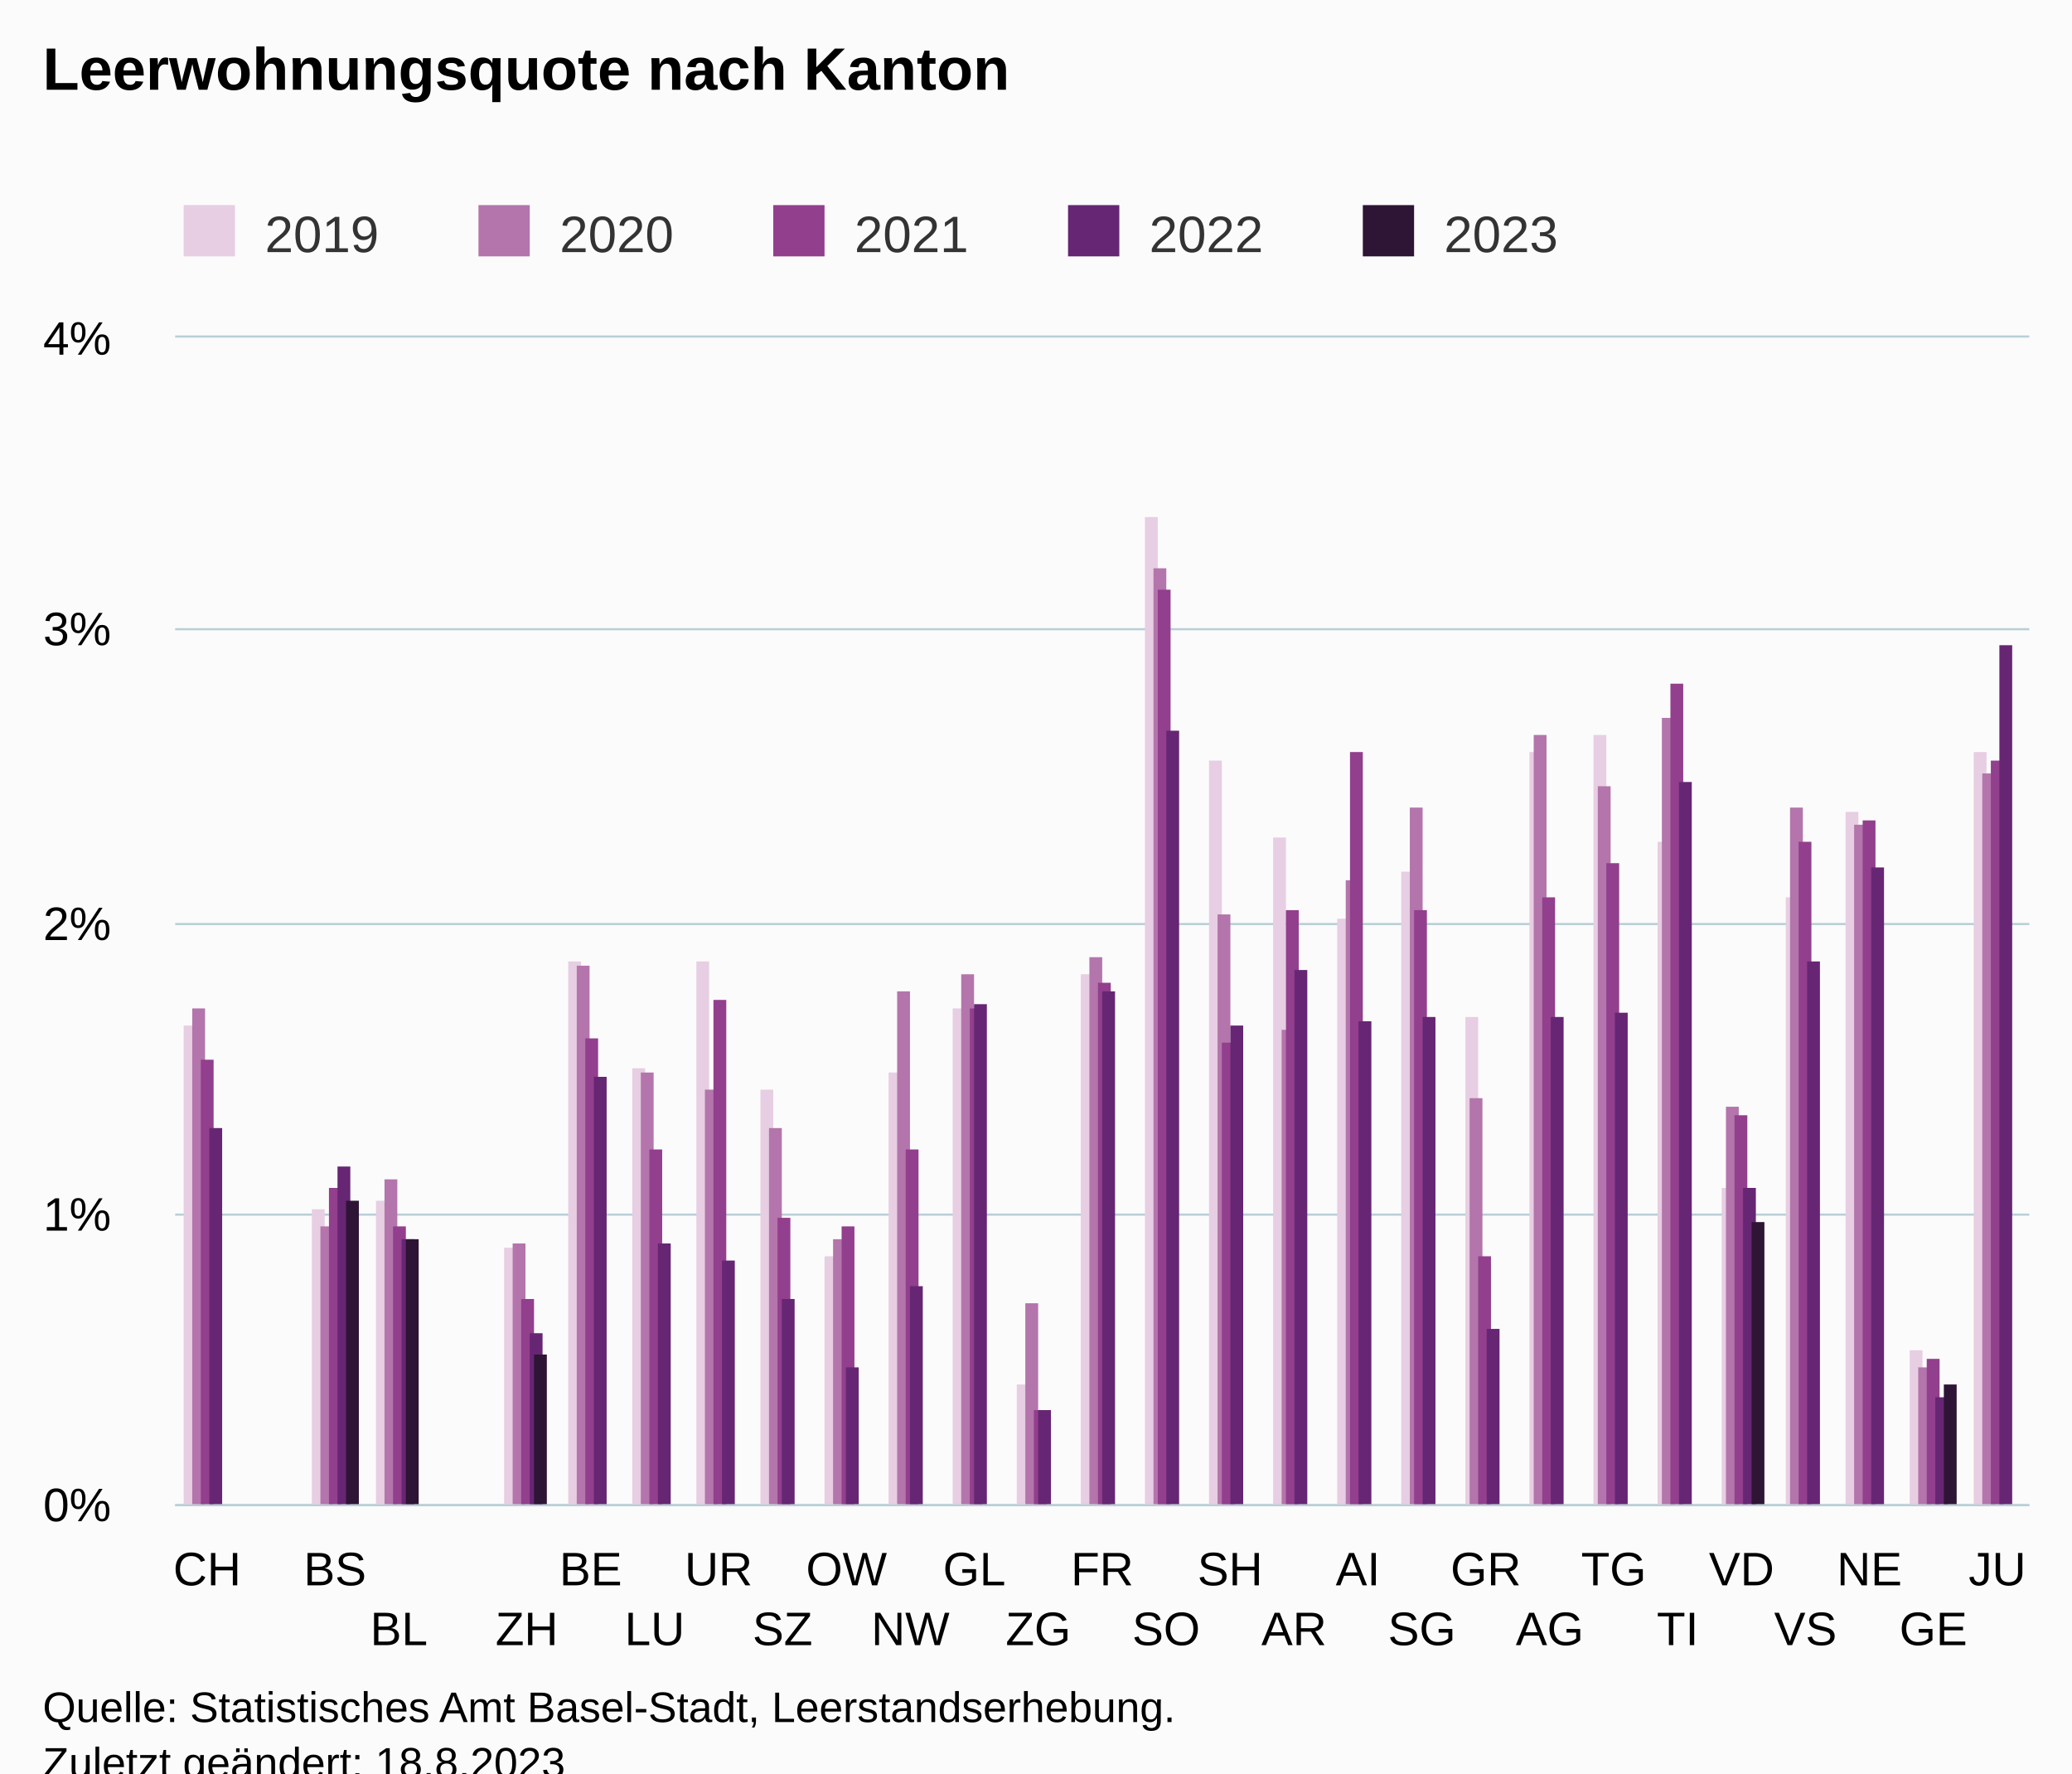
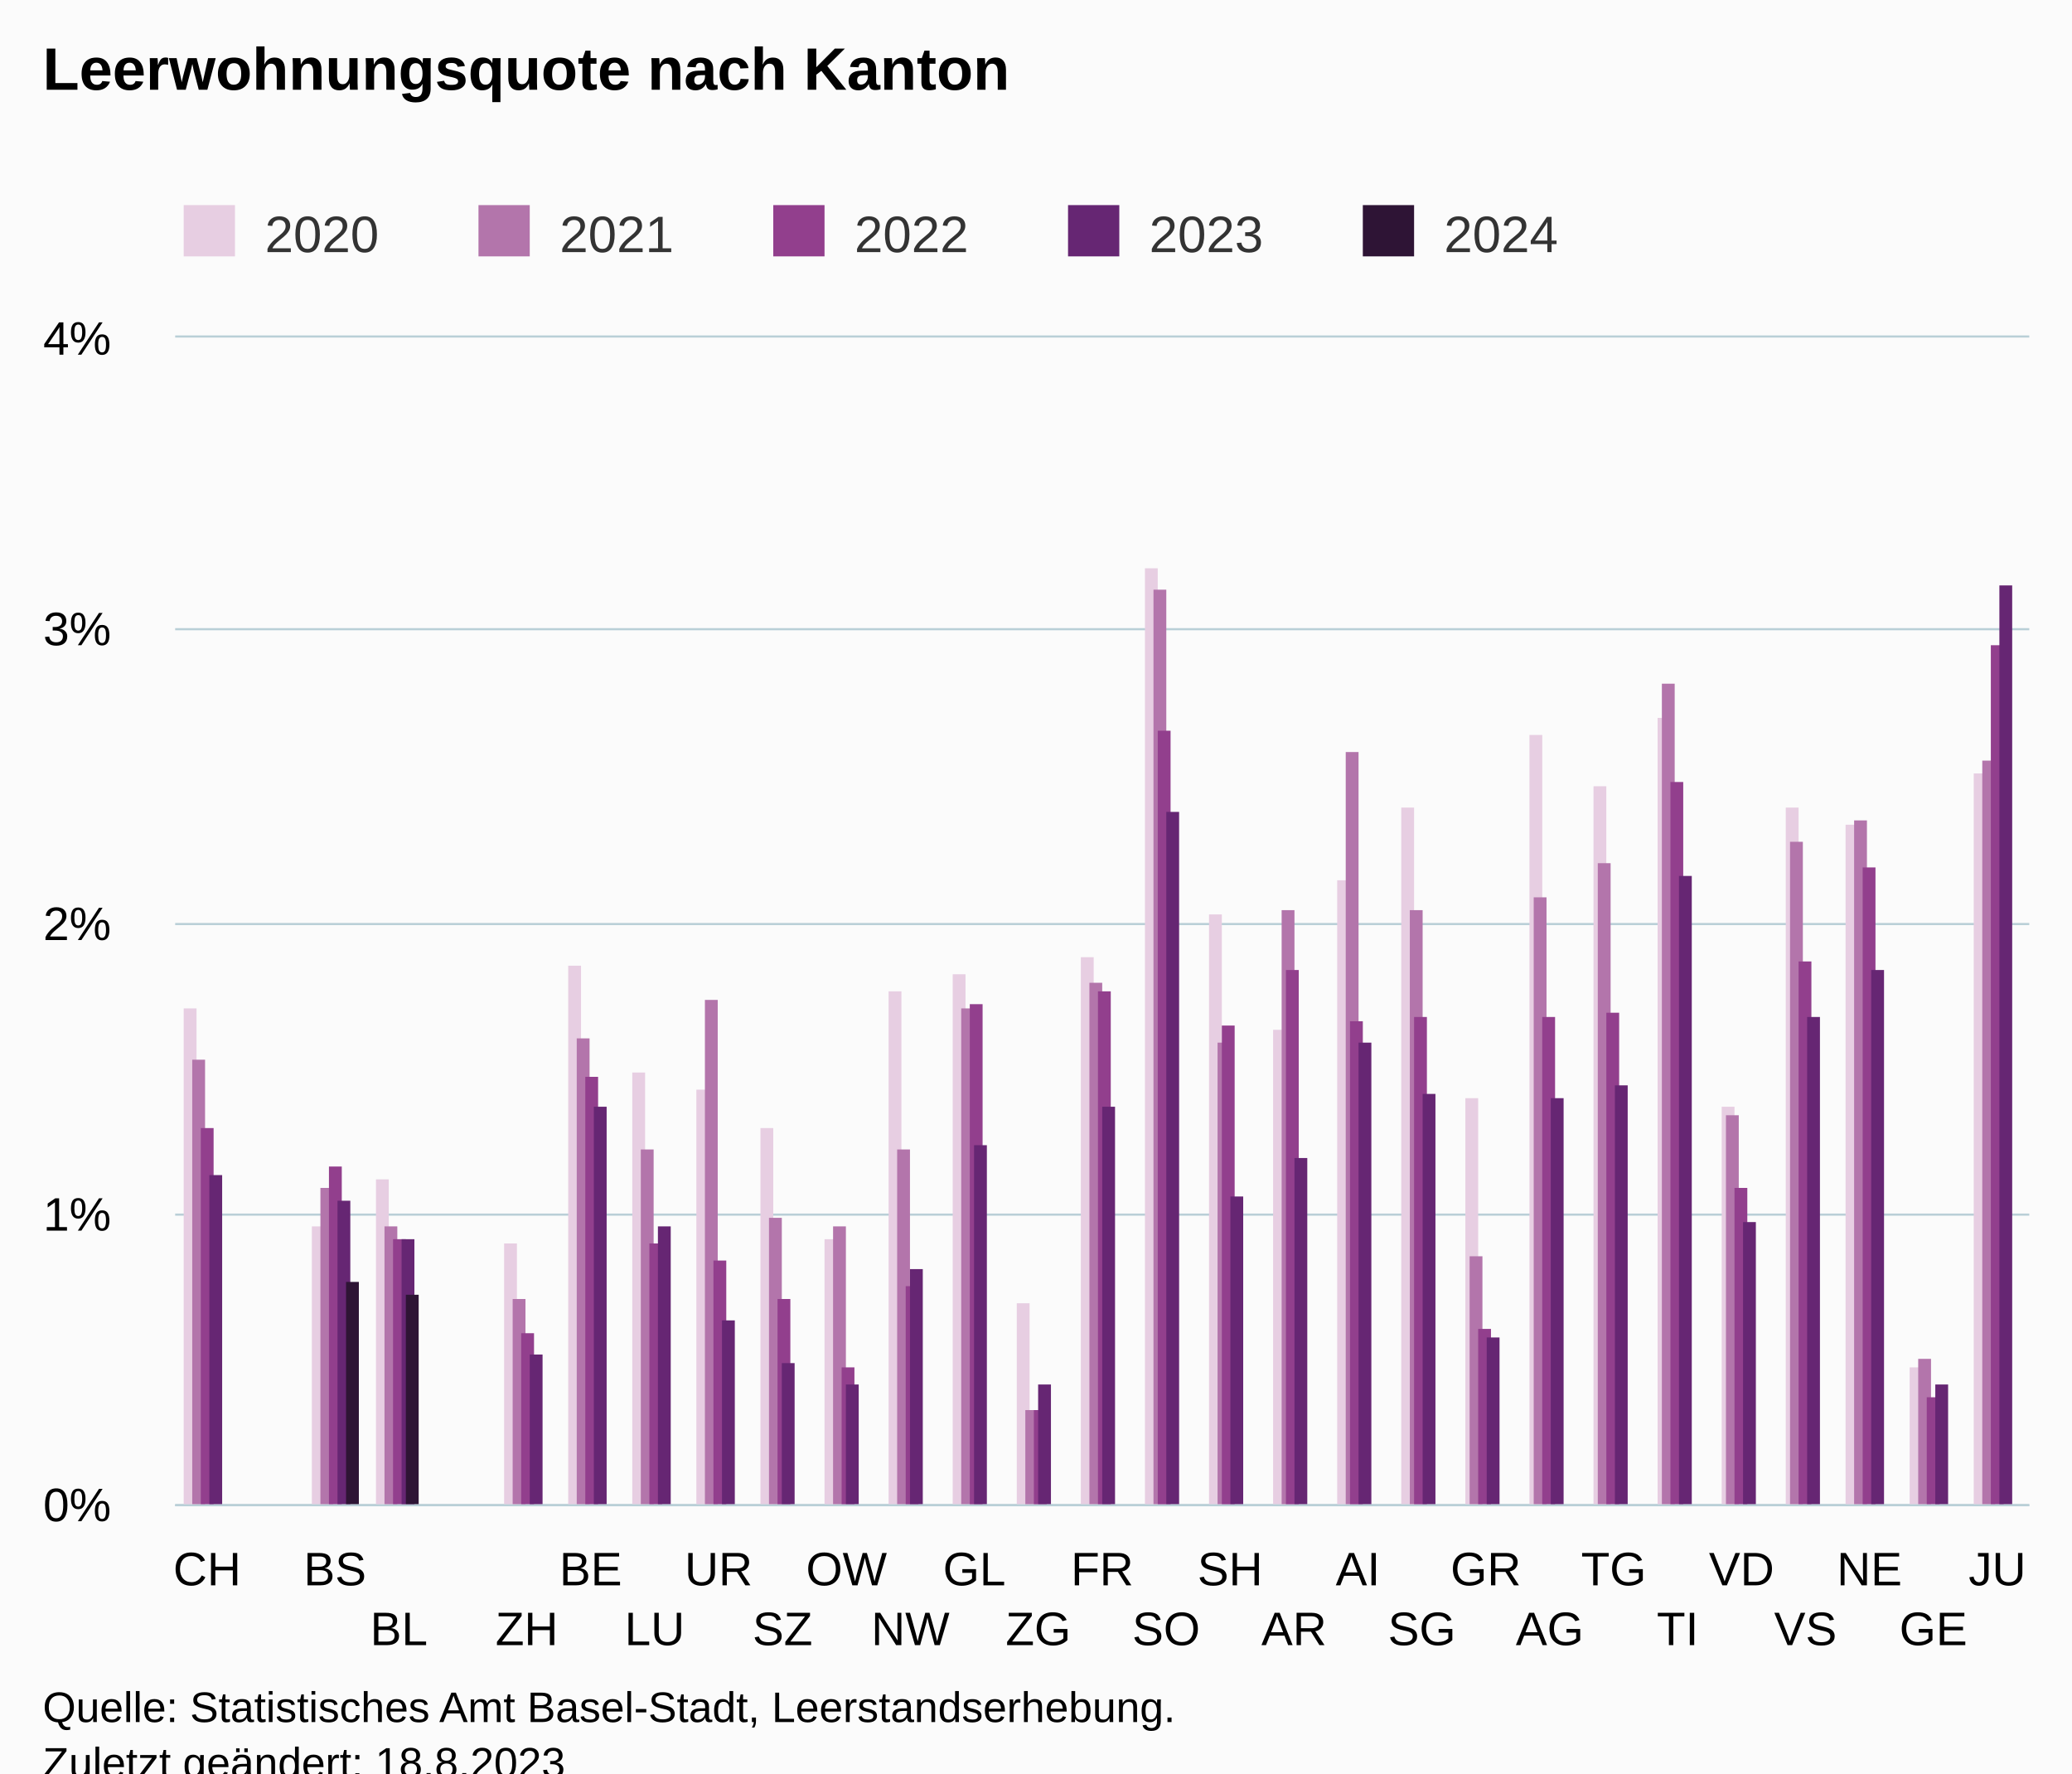
<svg xmlns="http://www.w3.org/2000/svg" version="1.1" class="highcharts-root" style="font-family:Arial;font-size:12px;" viewBox="0 0 485 415">
  <defs>
-     <clipPath id="highcharts-ihulqcz-152-">
+     <clipPath id="highcharts-01avzos-152-">
      <rect x="0" y="0" width="434" height="273" fill="none" />
    </clipPath>
-     <clipPath id="highcharts-ihulqcz-182-">
+     <clipPath id="highcharts-01avzos-182-">
      <rect x="0" y="0" width="434" height="273" fill="none" />
    </clipPath>
-     <clipPath id="highcharts-ihulqcz-299-">
+     <clipPath id="highcharts-01avzos-299-">
      <rect x="41" y="79" width="434" height="273" fill="none" />
    </clipPath>
  </defs>
  <rect fill="#fbfbfb" class="highcharts-background" x="0" y="0" width="485" height="428" rx="0" ry="0" />
  <rect fill="none" class="highcharts-plot-background" x="41" y="79" width="434" height="273" />
  <g class="highcharts-pane-group" data-z-index="0" />
  <g class="highcharts-grid highcharts-xaxis-grid" data-z-index="1">
    <path fill="none" data-z-index="1" class="highcharts-grid-line" d="M 55.5 79 L 55.5 352" opacity="1" />
    <path fill="none" data-z-index="1" class="highcharts-grid-line" d="M 70.5 79 L 70.5 352" opacity="1" />
    <path fill="none" data-z-index="1" class="highcharts-grid-line" d="M 85.5 79 L 85.5 352" opacity="1" />
    <path fill="none" data-z-index="1" class="highcharts-grid-line" d="M 100.5 79 L 100.5 352" opacity="1" />
    <path fill="none" data-z-index="1" class="highcharts-grid-line" d="M 115.5 79 L 115.5 352" opacity="1" />
    <path fill="none" data-z-index="1" class="highcharts-grid-line" d="M 130.5 79 L 130.5 352" opacity="1" />
    <path fill="none" data-z-index="1" class="highcharts-grid-line" d="M 145.5 79 L 145.5 352" opacity="1" />
    <path fill="none" data-z-index="1" class="highcharts-grid-line" d="M 160.5 79 L 160.5 352" opacity="1" />
    <path fill="none" data-z-index="1" class="highcharts-grid-line" d="M 175.5 79 L 175.5 352" opacity="1" />
    <path fill="none" data-z-index="1" class="highcharts-grid-line" d="M 190.5 79 L 190.5 352" opacity="1" />
    <path fill="none" data-z-index="1" class="highcharts-grid-line" d="M 205.5 79 L 205.5 352" opacity="1" />
    <path fill="none" data-z-index="1" class="highcharts-grid-line" d="M 220.5 79 L 220.5 352" opacity="1" />
    <path fill="none" data-z-index="1" class="highcharts-grid-line" d="M 235.5 79 L 235.5 352" opacity="1" />
    <path fill="none" data-z-index="1" class="highcharts-grid-line" d="M 250.5 79 L 250.5 352" opacity="1" />
    <path fill="none" data-z-index="1" class="highcharts-grid-line" d="M 264.5 79 L 264.5 352" opacity="1" />
    <path fill="none" data-z-index="1" class="highcharts-grid-line" d="M 279.5 79 L 279.5 352" opacity="1" />
    <path fill="none" data-z-index="1" class="highcharts-grid-line" d="M 294.5 79 L 294.5 352" opacity="1" />
    <path fill="none" data-z-index="1" class="highcharts-grid-line" d="M 309.5 79 L 309.5 352" opacity="1" />
    <path fill="none" data-z-index="1" class="highcharts-grid-line" d="M 324.5 79 L 324.5 352" opacity="1" />
    <path fill="none" data-z-index="1" class="highcharts-grid-line" d="M 339.5 79 L 339.5 352" opacity="1" />
    <path fill="none" data-z-index="1" class="highcharts-grid-line" d="M 354.5 79 L 354.5 352" opacity="1" />
    <path fill="none" data-z-index="1" class="highcharts-grid-line" d="M 369.5 79 L 369.5 352" opacity="1" />
    <path fill="none" data-z-index="1" class="highcharts-grid-line" d="M 384.5 79 L 384.5 352" opacity="1" />
    <path fill="none" data-z-index="1" class="highcharts-grid-line" d="M 399.5 79 L 399.5 352" opacity="1" />
    <path fill="none" data-z-index="1" class="highcharts-grid-line" d="M 414.5 79 L 414.5 352" opacity="1" />
    <path fill="none" data-z-index="1" class="highcharts-grid-line" d="M 429.5 79 L 429.5 352" opacity="1" />
    <path fill="none" data-z-index="1" class="highcharts-grid-line" d="M 444.5 79 L 444.5 352" opacity="1" />
    <path fill="none" data-z-index="1" class="highcharts-grid-line" d="M 459.5 79 L 459.5 352" opacity="1" />
    <path fill="none" data-z-index="1" class="highcharts-grid-line" d="M 474.5 79 L 474.5 352" opacity="1" />
    <path fill="none" data-z-index="1" class="highcharts-grid-line" d="M 40.5 79 L 40.5 352" opacity="1" />
  </g>
  <g class="highcharts-grid highcharts-yaxis-grid" data-z-index="1">
    <path fill="none" stroke="#B9CFD7" stroke-width="0.5" data-z-index="1" class="highcharts-grid-line" d="M 41 352.25 L 475 352.25" opacity="1" />
    <path fill="none" stroke="#B9CFD7" stroke-width="0.5" data-z-index="1" class="highcharts-grid-line" d="M 41 284.25 L 475 284.25" opacity="1" />
    <path fill="none" stroke="#B9CFD7" stroke-width="0.5" data-z-index="1" class="highcharts-grid-line" d="M 41 216.25 L 475 216.25" opacity="1" />
    <path fill="none" stroke="#B9CFD7" stroke-width="0.5" data-z-index="1" class="highcharts-grid-line" d="M 41 147.25 L 475 147.25" opacity="1" />
    <path fill="none" stroke="#B9CFD7" stroke-width="0.5" data-z-index="1" class="highcharts-grid-line" d="M 41 78.75 L 475 78.75" opacity="1" />
  </g>
  <rect fill="none" class="highcharts-plot-border" data-z-index="1" x="41" y="79" width="434" height="273" />
  <g class="highcharts-axis highcharts-xaxis" data-z-index="2">
    <path fill="none" class="highcharts-axis-line" stroke="#B9CFD7" stroke-width="0.5" data-z-index="7" d="M 41 352.25 L 475 352.25" />
  </g>
  <g class="highcharts-axis highcharts-yaxis" data-z-index="2">
    <path fill="none" class="highcharts-axis-line" data-z-index="7" d="M 41 79 L 41 352" />
  </g>
  <g class="highcharts-series-group" data-z-index="3">
-     <g class="highcharts-series highcharts-series-0 highcharts-column-series" data-z-index="0.1" opacity="1" transform="translate(41,79) scale(1 1)" clip-path="url(#highcharts-ihulqcz-182-)">
-       <rect x="2" y="161" width="3" height="113" fill="#E7CEE2" opacity="1" class="highcharts-point" />
-       <rect x="32" y="204" width="3" height="70" fill="#E7CEE2" opacity="1" class="highcharts-point" />
-       <rect x="47" y="202" width="3" height="72" fill="#E7CEE2" opacity="1" class="highcharts-point" />
-       <rect x="77" y="213" width="3" height="61" fill="#E7CEE2" opacity="1" class="highcharts-point" />
-       <rect x="92" y="146" width="3" height="128" fill="#E7CEE2" opacity="1" class="highcharts-point" />
-       <rect x="107" y="171" width="3" height="103" fill="#E7CEE2" opacity="1" class="highcharts-point" />
-       <rect x="122" y="146" width="3" height="128" fill="#E7CEE2" opacity="1" class="highcharts-point" />
-       <rect x="137" y="176" width="3" height="98" fill="#E7CEE2" opacity="1" class="highcharts-point" />
-       <rect x="152" y="215" width="3" height="59" fill="#E7CEE2" opacity="1" class="highcharts-point" />
-       <rect x="167" y="172" width="3" height="102" fill="#E7CEE2" opacity="1" class="highcharts-point" />
-       <rect x="182" y="157" width="3" height="117" fill="#E7CEE2" opacity="1" class="highcharts-point" />
-       <rect x="197" y="245" width="3" height="29" fill="#E7CEE2" opacity="1" class="highcharts-point" />
-       <rect x="212" y="149" width="3" height="125" fill="#E7CEE2" opacity="1" class="highcharts-point" />
-       <rect x="227" y="42" width="3" height="232" fill="#E7CEE2" opacity="1" class="highcharts-point" />
-       <rect x="242" y="99" width="3" height="175" fill="#E7CEE2" opacity="1" class="highcharts-point" />
-       <rect x="257" y="117" width="3" height="157" fill="#E7CEE2" opacity="1" class="highcharts-point" />
-       <rect x="272" y="136" width="3" height="138" fill="#E7CEE2" opacity="1" class="highcharts-point" />
-       <rect x="287" y="125" width="3" height="149" fill="#E7CEE2" opacity="1" class="highcharts-point" />
-       <rect x="302" y="159" width="3" height="115" fill="#E7CEE2" opacity="1" class="highcharts-point" />
-       <rect x="317" y="97" width="3" height="177" fill="#E7CEE2" opacity="1" class="highcharts-point" />
-       <rect x="332" y="93" width="3" height="181" fill="#E7CEE2" opacity="1" class="highcharts-point" />
-       <rect x="347" y="118" width="3" height="156" fill="#E7CEE2" opacity="1" class="highcharts-point" />
-       <rect x="362" y="199" width="3" height="75" fill="#E7CEE2" opacity="1" class="highcharts-point" />
-       <rect x="377" y="131" width="3" height="143" fill="#E7CEE2" opacity="1" class="highcharts-point" />
-       <rect x="391" y="111" width="3" height="163" fill="#E7CEE2" opacity="1" class="highcharts-point" />
-       <rect x="406" y="237" width="3" height="37" fill="#E7CEE2" opacity="1" class="highcharts-point" />
-       <rect x="421" y="97" width="3" height="177" fill="#E7CEE2" opacity="1" class="highcharts-point" />
+     <g class="highcharts-series highcharts-series-0 highcharts-column-series" data-z-index="0.1" opacity="1" transform="translate(41,79) scale(1 1)" clip-path="url(#highcharts-01avzos-182-)">
+       <rect x="2" y="157" width="3" height="117" fill="#E7CEE2" opacity="1" class="highcharts-point" />
+       <rect x="32" y="208" width="3" height="66" fill="#E7CEE2" opacity="1" class="highcharts-point" />
+       <rect x="47" y="197" width="3" height="77" fill="#E7CEE2" opacity="1" class="highcharts-point" />
+       <rect x="77" y="212" width="3" height="62" fill="#E7CEE2" opacity="1" class="highcharts-point" />
+       <rect x="92" y="147" width="3" height="127" fill="#E7CEE2" opacity="1" class="highcharts-point" />
+       <rect x="107" y="172" width="3" height="102" fill="#E7CEE2" opacity="1" class="highcharts-point" />
+       <rect x="122" y="176" width="3" height="98" fill="#E7CEE2" opacity="1" class="highcharts-point" />
+       <rect x="137" y="185" width="3" height="89" fill="#E7CEE2" opacity="1" class="highcharts-point" />
+       <rect x="152" y="211" width="3" height="63" fill="#E7CEE2" opacity="1" class="highcharts-point" />
+       <rect x="167" y="153" width="3" height="121" fill="#E7CEE2" opacity="1" class="highcharts-point" />
+       <rect x="182" y="149" width="3" height="125" fill="#E7CEE2" opacity="1" class="highcharts-point" />
+       <rect x="197" y="226" width="3" height="48" fill="#E7CEE2" opacity="1" class="highcharts-point" />
+       <rect x="212" y="145" width="3" height="129" fill="#E7CEE2" opacity="1" class="highcharts-point" />
+       <rect x="227" y="54" width="3" height="220" fill="#E7CEE2" opacity="1" class="highcharts-point" />
+       <rect x="242" y="135" width="3" height="139" fill="#E7CEE2" opacity="1" class="highcharts-point" />
+       <rect x="257" y="162" width="3" height="112" fill="#E7CEE2" opacity="1" class="highcharts-point" />
+       <rect x="272" y="127" width="3" height="147" fill="#E7CEE2" opacity="1" class="highcharts-point" />
+       <rect x="287" y="110" width="3" height="164" fill="#E7CEE2" opacity="1" class="highcharts-point" />
+       <rect x="302" y="178" width="3" height="96" fill="#E7CEE2" opacity="1" class="highcharts-point" />
+       <rect x="317" y="93" width="3" height="181" fill="#E7CEE2" opacity="1" class="highcharts-point" />
+       <rect x="332" y="105" width="3" height="169" fill="#E7CEE2" opacity="1" class="highcharts-point" />
+       <rect x="347" y="89" width="3" height="185" fill="#E7CEE2" opacity="1" class="highcharts-point" />
+       <rect x="362" y="180" width="3" height="94" fill="#E7CEE2" opacity="1" class="highcharts-point" />
+       <rect x="377" y="110" width="3" height="164" fill="#E7CEE2" opacity="1" class="highcharts-point" />
+       <rect x="391" y="114" width="3" height="160" fill="#E7CEE2" opacity="1" class="highcharts-point" />
+       <rect x="406" y="241" width="3" height="33" fill="#E7CEE2" opacity="1" class="highcharts-point" />
+       <rect x="421" y="102" width="3" height="172" fill="#E7CEE2" opacity="1" class="highcharts-point" />
    </g>
    <g class="highcharts-markers highcharts-series-0 highcharts-column-series" data-z-index="0.1" opacity="1" transform="translate(41,79) scale(1 1)" clip-path="none" />
-     <g class="highcharts-series highcharts-series-1 highcharts-column-series" data-z-index="0.1" opacity="1" transform="translate(41,79) scale(1 1)" clip-path="url(#highcharts-ihulqcz-182-)">
-       <rect x="4" y="157" width="3" height="117" fill="#B375AB" opacity="1" class="highcharts-point" />
-       <rect x="34" y="208" width="3" height="66" fill="#B375AB" opacity="1" class="highcharts-point" />
-       <rect x="49" y="197" width="3" height="77" fill="#B375AB" opacity="1" class="highcharts-point" />
-       <rect x="79" y="212" width="3" height="62" fill="#B375AB" opacity="1" class="highcharts-point" />
-       <rect x="94" y="147" width="3" height="127" fill="#B375AB" opacity="1" class="highcharts-point" />
-       <rect x="109" y="172" width="3" height="102" fill="#B375AB" opacity="1" class="highcharts-point" />
-       <rect x="124" y="176" width="3" height="98" fill="#B375AB" opacity="1" class="highcharts-point" />
-       <rect x="139" y="185" width="3" height="89" fill="#B375AB" opacity="1" class="highcharts-point" />
-       <rect x="154" y="211" width="3" height="63" fill="#B375AB" opacity="1" class="highcharts-point" />
-       <rect x="169" y="153" width="3" height="121" fill="#B375AB" opacity="1" class="highcharts-point" />
-       <rect x="184" y="149" width="3" height="125" fill="#B375AB" opacity="1" class="highcharts-point" />
-       <rect x="199" y="226" width="3" height="48" fill="#B375AB" opacity="1" class="highcharts-point" />
-       <rect x="214" y="145" width="3" height="129" fill="#B375AB" opacity="1" class="highcharts-point" />
-       <rect x="229" y="54" width="3" height="220" fill="#B375AB" opacity="1" class="highcharts-point" />
-       <rect x="244" y="135" width="3" height="139" fill="#B375AB" opacity="1" class="highcharts-point" />
-       <rect x="259" y="162" width="3" height="112" fill="#B375AB" opacity="1" class="highcharts-point" />
-       <rect x="274" y="127" width="3" height="147" fill="#B375AB" opacity="1" class="highcharts-point" />
-       <rect x="289" y="110" width="3" height="164" fill="#B375AB" opacity="1" class="highcharts-point" />
-       <rect x="303" y="178" width="3" height="96" fill="#B375AB" opacity="1" class="highcharts-point" />
-       <rect x="318" y="93" width="3" height="181" fill="#B375AB" opacity="1" class="highcharts-point" />
-       <rect x="333" y="105" width="3" height="169" fill="#B375AB" opacity="1" class="highcharts-point" />
-       <rect x="348" y="89" width="3" height="185" fill="#B375AB" opacity="1" class="highcharts-point" />
-       <rect x="363" y="180" width="3" height="94" fill="#B375AB" opacity="1" class="highcharts-point" />
-       <rect x="378" y="110" width="3" height="164" fill="#B375AB" opacity="1" class="highcharts-point" />
-       <rect x="393" y="114" width="3" height="160" fill="#B375AB" opacity="1" class="highcharts-point" />
-       <rect x="408" y="241" width="3" height="33" fill="#B375AB" opacity="1" class="highcharts-point" />
-       <rect x="423" y="102" width="3" height="172" fill="#B375AB" opacity="1" class="highcharts-point" />
+     <g class="highcharts-series highcharts-series-1 highcharts-column-series" data-z-index="0.1" opacity="1" transform="translate(41,79) scale(1 1)" clip-path="url(#highcharts-01avzos-182-)">
+       <rect x="4" y="169" width="3" height="105" fill="#B375AB" opacity="1" class="highcharts-point" />
+       <rect x="34" y="199" width="3" height="75" fill="#B375AB" opacity="1" class="highcharts-point" />
+       <rect x="49" y="208" width="3" height="66" fill="#B375AB" opacity="1" class="highcharts-point" />
+       <rect x="79" y="225" width="3" height="49" fill="#B375AB" opacity="1" class="highcharts-point" />
+       <rect x="94" y="164" width="3" height="110" fill="#B375AB" opacity="1" class="highcharts-point" />
+       <rect x="109" y="190" width="3" height="84" fill="#B375AB" opacity="1" class="highcharts-point" />
+       <rect x="124" y="155" width="3" height="119" fill="#B375AB" opacity="1" class="highcharts-point" />
+       <rect x="139" y="206" width="3" height="68" fill="#B375AB" opacity="1" class="highcharts-point" />
+       <rect x="154" y="208" width="3" height="66" fill="#B375AB" opacity="1" class="highcharts-point" />
+       <rect x="169" y="190" width="3" height="84" fill="#B375AB" opacity="1" class="highcharts-point" />
+       <rect x="184" y="157" width="3" height="117" fill="#B375AB" opacity="1" class="highcharts-point" />
+       <rect x="199" y="251" width="3" height="23" fill="#B375AB" opacity="1" class="highcharts-point" />
+       <rect x="214" y="151" width="3" height="123" fill="#B375AB" opacity="1" class="highcharts-point" />
+       <rect x="229" y="59" width="3" height="215" fill="#B375AB" opacity="1" class="highcharts-point" />
+       <rect x="244" y="165" width="3" height="109" fill="#B375AB" opacity="1" class="highcharts-point" />
+       <rect x="259" y="134" width="3" height="140" fill="#B375AB" opacity="1" class="highcharts-point" />
+       <rect x="274" y="97" width="3" height="177" fill="#B375AB" opacity="1" class="highcharts-point" />
+       <rect x="289" y="134" width="3" height="140" fill="#B375AB" opacity="1" class="highcharts-point" />
+       <rect x="303" y="215" width="3" height="59" fill="#B375AB" opacity="1" class="highcharts-point" />
+       <rect x="318" y="131" width="3" height="143" fill="#B375AB" opacity="1" class="highcharts-point" />
+       <rect x="333" y="123" width="3" height="151" fill="#B375AB" opacity="1" class="highcharts-point" />
+       <rect x="348" y="81" width="3" height="193" fill="#B375AB" opacity="1" class="highcharts-point" />
+       <rect x="363" y="182" width="3" height="92" fill="#B375AB" opacity="1" class="highcharts-point" />
+       <rect x="378" y="118" width="3" height="156" fill="#B375AB" opacity="1" class="highcharts-point" />
+       <rect x="393" y="113" width="3" height="161" fill="#B375AB" opacity="1" class="highcharts-point" />
+       <rect x="408" y="239" width="3" height="35" fill="#B375AB" opacity="1" class="highcharts-point" />
+       <rect x="423" y="99" width="3" height="175" fill="#B375AB" opacity="1" class="highcharts-point" />
    </g>
    <g class="highcharts-markers highcharts-series-1 highcharts-column-series" data-z-index="0.1" opacity="1" transform="translate(41,79) scale(1 1)" clip-path="none" />
-     <g class="highcharts-series highcharts-series-2 highcharts-column-series" data-z-index="0.1" opacity="1" transform="translate(41,79) scale(1 1)" clip-path="url(#highcharts-ihulqcz-182-)">
-       <rect x="6" y="169" width="3" height="105" fill="#923F8D" opacity="1" class="highcharts-point" />
-       <rect x="36" y="199" width="3" height="75" fill="#923F8D" opacity="1" class="highcharts-point" />
-       <rect x="51" y="208" width="3" height="66" fill="#923F8D" opacity="1" class="highcharts-point" />
-       <rect x="81" y="225" width="3" height="49" fill="#923F8D" opacity="1" class="highcharts-point" />
-       <rect x="96" y="164" width="3" height="110" fill="#923F8D" opacity="1" class="highcharts-point" />
-       <rect x="111" y="190" width="3" height="84" fill="#923F8D" opacity="1" class="highcharts-point" />
-       <rect x="126" y="155" width="3" height="119" fill="#923F8D" opacity="1" class="highcharts-point" />
-       <rect x="141" y="206" width="3" height="68" fill="#923F8D" opacity="1" class="highcharts-point" />
-       <rect x="156" y="208" width="3" height="66" fill="#923F8D" opacity="1" class="highcharts-point" />
-       <rect x="171" y="190" width="3" height="84" fill="#923F8D" opacity="1" class="highcharts-point" />
-       <rect x="186" y="157" width="3" height="117" fill="#923F8D" opacity="1" class="highcharts-point" />
+     <g class="highcharts-series highcharts-series-2 highcharts-column-series" data-z-index="0.1" opacity="1" transform="translate(41,79) scale(1 1)" clip-path="url(#highcharts-01avzos-182-)">
+       <rect x="6" y="185" width="3" height="89" fill="#923F8D" opacity="1" class="highcharts-point" />
+       <rect x="36" y="194" width="3" height="80" fill="#923F8D" opacity="1" class="highcharts-point" />
+       <rect x="51" y="211" width="3" height="63" fill="#923F8D" opacity="1" class="highcharts-point" />
+       <rect x="81" y="233" width="3" height="41" fill="#923F8D" opacity="1" class="highcharts-point" />
+       <rect x="96" y="173" width="3" height="101" fill="#923F8D" opacity="1" class="highcharts-point" />
+       <rect x="111" y="212" width="3" height="62" fill="#923F8D" opacity="1" class="highcharts-point" />
+       <rect x="126" y="216" width="3" height="58" fill="#923F8D" opacity="1" class="highcharts-point" />
+       <rect x="141" y="225" width="3" height="49" fill="#923F8D" opacity="1" class="highcharts-point" />
+       <rect x="156" y="241" width="3" height="33" fill="#923F8D" opacity="1" class="highcharts-point" />
+       <rect x="171" y="222" width="3" height="52" fill="#923F8D" opacity="1" class="highcharts-point" />
+       <rect x="186" y="156" width="3" height="118" fill="#923F8D" opacity="1" class="highcharts-point" />
      <rect x="201" y="251" width="3" height="23" fill="#923F8D" opacity="1" class="highcharts-point" />
-       <rect x="216" y="151" width="3" height="123" fill="#923F8D" opacity="1" class="highcharts-point" />
-       <rect x="230" y="59" width="3" height="215" fill="#923F8D" opacity="1" class="highcharts-point" />
-       <rect x="245" y="165" width="3" height="109" fill="#923F8D" opacity="1" class="highcharts-point" />
-       <rect x="260" y="134" width="3" height="140" fill="#923F8D" opacity="1" class="highcharts-point" />
-       <rect x="275" y="97" width="3" height="177" fill="#923F8D" opacity="1" class="highcharts-point" />
-       <rect x="290" y="134" width="3" height="140" fill="#923F8D" opacity="1" class="highcharts-point" />
-       <rect x="305" y="215" width="3" height="59" fill="#923F8D" opacity="1" class="highcharts-point" />
-       <rect x="320" y="131" width="3" height="143" fill="#923F8D" opacity="1" class="highcharts-point" />
-       <rect x="335" y="123" width="3" height="151" fill="#923F8D" opacity="1" class="highcharts-point" />
-       <rect x="350" y="81" width="3" height="193" fill="#923F8D" opacity="1" class="highcharts-point" />
-       <rect x="365" y="182" width="3" height="92" fill="#923F8D" opacity="1" class="highcharts-point" />
-       <rect x="380" y="118" width="3" height="156" fill="#923F8D" opacity="1" class="highcharts-point" />
-       <rect x="395" y="113" width="3" height="161" fill="#923F8D" opacity="1" class="highcharts-point" />
-       <rect x="410" y="239" width="3" height="35" fill="#923F8D" opacity="1" class="highcharts-point" />
-       <rect x="425" y="99" width="3" height="175" fill="#923F8D" opacity="1" class="highcharts-point" />
+       <rect x="216" y="153" width="3" height="121" fill="#923F8D" opacity="1" class="highcharts-point" />
+       <rect x="230" y="92" width="3" height="182" fill="#923F8D" opacity="1" class="highcharts-point" />
+       <rect x="245" y="161" width="3" height="113" fill="#923F8D" opacity="1" class="highcharts-point" />
+       <rect x="260" y="148" width="3" height="126" fill="#923F8D" opacity="1" class="highcharts-point" />
+       <rect x="275" y="160" width="3" height="114" fill="#923F8D" opacity="1" class="highcharts-point" />
+       <rect x="290" y="159" width="3" height="115" fill="#923F8D" opacity="1" class="highcharts-point" />
+       <rect x="305" y="232" width="3" height="42" fill="#923F8D" opacity="1" class="highcharts-point" />
+       <rect x="320" y="159" width="3" height="115" fill="#923F8D" opacity="1" class="highcharts-point" />
+       <rect x="335" y="158" width="3" height="116" fill="#923F8D" opacity="1" class="highcharts-point" />
+       <rect x="350" y="104" width="3" height="170" fill="#923F8D" opacity="1" class="highcharts-point" />
+       <rect x="365" y="199" width="3" height="75" fill="#923F8D" opacity="1" class="highcharts-point" />
+       <rect x="380" y="146" width="3" height="128" fill="#923F8D" opacity="1" class="highcharts-point" />
+       <rect x="395" y="124" width="3" height="150" fill="#923F8D" opacity="1" class="highcharts-point" />
+       <rect x="410" y="248" width="3" height="26" fill="#923F8D" opacity="1" class="highcharts-point" />
+       <rect x="425" y="72" width="3" height="202" fill="#923F8D" opacity="1" class="highcharts-point" />
    </g>
    <g class="highcharts-markers highcharts-series-2 highcharts-column-series" data-z-index="0.1" opacity="1" transform="translate(41,79) scale(1 1)" clip-path="none" />
-     <g class="highcharts-series highcharts-series-3 highcharts-column-series" data-z-index="0.1" opacity="1" transform="translate(41,79) scale(1 1)" clip-path="url(#highcharts-ihulqcz-182-)">
-       <rect x="8" y="185" width="3" height="89" fill="#662673" opacity="1" class="highcharts-point" />
-       <rect x="38" y="194" width="3" height="80" fill="#662673" opacity="1" class="highcharts-point" />
+     <g class="highcharts-series highcharts-series-3 highcharts-column-series" data-z-index="0.1" opacity="1" transform="translate(41,79) scale(1 1)" clip-path="url(#highcharts-01avzos-182-)">
+       <rect x="8" y="196" width="3" height="78" fill="#662673" opacity="1" class="highcharts-point" />
+       <rect x="38" y="202" width="3" height="72" fill="#662673" opacity="1" class="highcharts-point" />
      <rect x="53" y="211" width="3" height="63" fill="#662673" opacity="1" class="highcharts-point" />
-       <rect x="83" y="233" width="3" height="41" fill="#662673" opacity="1" class="highcharts-point" />
-       <rect x="98" y="173" width="3" height="101" fill="#662673" opacity="1" class="highcharts-point" />
-       <rect x="113" y="212" width="3" height="62" fill="#662673" opacity="1" class="highcharts-point" />
-       <rect x="128" y="216" width="3" height="58" fill="#662673" opacity="1" class="highcharts-point" />
-       <rect x="142" y="225" width="3" height="49" fill="#662673" opacity="1" class="highcharts-point" />
-       <rect x="157" y="241" width="3" height="33" fill="#662673" opacity="1" class="highcharts-point" />
-       <rect x="172" y="222" width="3" height="52" fill="#662673" opacity="1" class="highcharts-point" />
-       <rect x="187" y="156" width="3" height="118" fill="#662673" opacity="1" class="highcharts-point" />
-       <rect x="202" y="251" width="3" height="23" fill="#662673" opacity="1" class="highcharts-point" />
-       <rect x="217" y="153" width="3" height="121" fill="#662673" opacity="1" class="highcharts-point" />
-       <rect x="232" y="92" width="3" height="182" fill="#662673" opacity="1" class="highcharts-point" />
-       <rect x="247" y="161" width="3" height="113" fill="#662673" opacity="1" class="highcharts-point" />
-       <rect x="262" y="148" width="3" height="126" fill="#662673" opacity="1" class="highcharts-point" />
-       <rect x="277" y="160" width="3" height="114" fill="#662673" opacity="1" class="highcharts-point" />
-       <rect x="292" y="159" width="3" height="115" fill="#662673" opacity="1" class="highcharts-point" />
-       <rect x="307" y="232" width="3" height="42" fill="#662673" opacity="1" class="highcharts-point" />
-       <rect x="322" y="159" width="3" height="115" fill="#662673" opacity="1" class="highcharts-point" />
-       <rect x="337" y="158" width="3" height="116" fill="#662673" opacity="1" class="highcharts-point" />
-       <rect x="352" y="104" width="3" height="170" fill="#662673" opacity="1" class="highcharts-point" />
-       <rect x="367" y="199" width="3" height="75" fill="#662673" opacity="1" class="highcharts-point" />
-       <rect x="382" y="146" width="3" height="128" fill="#662673" opacity="1" class="highcharts-point" />
-       <rect x="397" y="124" width="3" height="150" fill="#662673" opacity="1" class="highcharts-point" />
-       <rect x="412" y="248" width="3" height="26" fill="#662673" opacity="1" class="highcharts-point" />
-       <rect x="427" y="72" width="3" height="202" fill="#662673" opacity="1" class="highcharts-point" />
+       <rect x="83" y="238" width="3" height="36" fill="#662673" opacity="1" class="highcharts-point" />
+       <rect x="98" y="180" width="3" height="94" fill="#662673" opacity="1" class="highcharts-point" />
+       <rect x="113" y="208" width="3" height="66" fill="#662673" opacity="1" class="highcharts-point" />
+       <rect x="128" y="230" width="3" height="44" fill="#662673" opacity="1" class="highcharts-point" />
+       <rect x="142" y="240" width="3" height="34" fill="#662673" opacity="1" class="highcharts-point" />
+       <rect x="157" y="245" width="3" height="29" fill="#662673" opacity="1" class="highcharts-point" />
+       <rect x="172" y="218" width="3" height="56" fill="#662673" opacity="1" class="highcharts-point" />
+       <rect x="187" y="189" width="3" height="85" fill="#662673" opacity="1" class="highcharts-point" />
+       <rect x="202" y="245" width="3" height="29" fill="#662673" opacity="1" class="highcharts-point" />
+       <rect x="217" y="180" width="3" height="94" fill="#662673" opacity="1" class="highcharts-point" />
+       <rect x="232" y="111" width="3" height="163" fill="#662673" opacity="1" class="highcharts-point" />
+       <rect x="247" y="201" width="3" height="73" fill="#662673" opacity="1" class="highcharts-point" />
+       <rect x="262" y="192" width="3" height="82" fill="#662673" opacity="1" class="highcharts-point" />
+       <rect x="277" y="165" width="3" height="109" fill="#662673" opacity="1" class="highcharts-point" />
+       <rect x="292" y="177" width="3" height="97" fill="#662673" opacity="1" class="highcharts-point" />
+       <rect x="307" y="234" width="3" height="40" fill="#662673" opacity="1" class="highcharts-point" />
+       <rect x="322" y="178" width="3" height="96" fill="#662673" opacity="1" class="highcharts-point" />
+       <rect x="337" y="175" width="3" height="99" fill="#662673" opacity="1" class="highcharts-point" />
+       <rect x="352" y="126" width="3" height="148" fill="#662673" opacity="1" class="highcharts-point" />
+       <rect x="367" y="207" width="3" height="67" fill="#662673" opacity="1" class="highcharts-point" />
+       <rect x="382" y="159" width="3" height="115" fill="#662673" opacity="1" class="highcharts-point" />
+       <rect x="397" y="148" width="3" height="126" fill="#662673" opacity="1" class="highcharts-point" />
+       <rect x="412" y="245" width="3" height="29" fill="#662673" opacity="1" class="highcharts-point" />
+       <rect x="427" y="58" width="3" height="216" fill="#662673" opacity="1" class="highcharts-point" />
    </g>
    <g class="highcharts-markers highcharts-series-3 highcharts-column-series" data-z-index="0.1" opacity="1" transform="translate(41,79) scale(1 1)" clip-path="none" />
-     <g class="highcharts-series highcharts-series-4 highcharts-column-series" data-z-index="0.1" opacity="1" transform="translate(41,79) scale(1 1)" clip-path="url(#highcharts-ihulqcz-182-)">
-       <rect x="40" y="202" width="3" height="72" fill="#2E1435" opacity="1" class="highcharts-point" />
-       <rect x="54" y="211" width="3" height="63" fill="#2E1435" opacity="1" class="highcharts-point" />
-       <rect x="84" y="238" width="3" height="36" fill="#2E1435" opacity="1" class="highcharts-point" />
-       <rect x="369" y="207" width="3" height="67" fill="#2E1435" opacity="1" class="highcharts-point" />
-       <rect x="414" y="245" width="3" height="29" fill="#2E1435" opacity="1" class="highcharts-point" />
+     <g class="highcharts-series highcharts-series-4 highcharts-column-series" data-z-index="0.1" opacity="1" transform="translate(41,79) scale(1 1)" clip-path="url(#highcharts-01avzos-182-)">
+       <rect x="40" y="221" width="3" height="53" fill="#2E1435" opacity="1" class="highcharts-point" />
+       <rect x="54" y="224" width="3" height="50" fill="#2E1435" opacity="1" class="highcharts-point" />
    </g>
    <g class="highcharts-markers highcharts-series-4 highcharts-column-series" data-z-index="0.1" opacity="1" transform="translate(41,79) scale(1 1)" clip-path="none" />
  </g>
  <text x="10" text-anchor="start" class="highcharts-title" data-z-index="4" style="color:#000000;font-size:14px;font-weight:bold;fill:#000000;" y="21">
    <tspan>Leerwohnungsquote nach Kanton</tspan>
  </text>
  <text x="10" text-anchor="start" class="highcharts-subtitle" data-z-index="4" style="color:#000000;font-size:12px;font-weight:normal;fill:#000000;" y="40" />
  <text x="10" text-anchor="start" class="highcharts-caption" data-z-index="4" style="color:#666666;fill:#666666;" y="400" />
  <g class="highcharts-legend" data-z-index="7" transform="translate(33,41)">
    <rect fill="none" class="highcharts-legend-box" rx="0" ry="0" x="0" y="0" width="341" height="26" visibility="visible" />
    <g data-z-index="1">
      <g>
        <g class="highcharts-legend-item highcharts-column-series highcharts-color-undefined highcharts-series-0" data-z-index="1" transform="translate(8,3)">
          <text x="21" style="color:#333333;cursor:pointer;font-size:12px;font-weight:normal;fill:#333333;" text-anchor="start" data-z-index="2" y="15">
-             <tspan>2019</tspan>
+             <tspan>2020</tspan>
          </text>
          <rect x="2" y="4" width="12" height="12" fill="#E7CEE2" class="highcharts-point" data-z-index="3" />
        </g>
        <g class="highcharts-legend-item highcharts-column-series highcharts-color-undefined highcharts-series-1" data-z-index="1" transform="translate(77,3)">
          <text x="21" y="15" style="color:#333333;cursor:pointer;font-size:12px;font-weight:normal;fill:#333333;" text-anchor="start" data-z-index="2">
-             <tspan>2020</tspan>
+             <tspan>2021</tspan>
          </text>
          <rect x="2" y="4" width="12" height="12" fill="#B375AB" class="highcharts-point" data-z-index="3" />
        </g>
        <g class="highcharts-legend-item highcharts-column-series highcharts-color-undefined highcharts-series-2" data-z-index="1" transform="translate(146,3)">
          <text x="21" y="15" style="color:#333333;cursor:pointer;font-size:12px;font-weight:normal;fill:#333333;" text-anchor="start" data-z-index="2">
-             <tspan>2021</tspan>
+             <tspan>2022</tspan>
          </text>
          <rect x="2" y="4" width="12" height="12" fill="#923F8D" class="highcharts-point" data-z-index="3" />
        </g>
        <g class="highcharts-legend-item highcharts-column-series highcharts-color-undefined highcharts-series-3" data-z-index="1" transform="translate(215,3)">
          <text x="21" y="15" style="color:#333333;cursor:pointer;font-size:12px;font-weight:normal;fill:#333333;" text-anchor="start" data-z-index="2">
-             <tspan>2022</tspan>
+             <tspan>2023</tspan>
          </text>
          <rect x="2" y="4" width="12" height="12" fill="#662673" class="highcharts-point" data-z-index="3" />
        </g>
        <g class="highcharts-legend-item highcharts-column-series highcharts-color-undefined highcharts-series-4" data-z-index="1" transform="translate(284,3)">
          <text x="21" y="15" style="color:#333333;cursor:pointer;font-size:12px;font-weight:normal;fill:#333333;" text-anchor="start" data-z-index="2">
-             <tspan>2023</tspan>
+             <tspan>2024</tspan>
          </text>
          <rect x="2" y="4" width="12" height="12" fill="#2E1435" class="highcharts-point" data-z-index="3" />
        </g>
      </g>
    </g>
  </g>
  <g class="highcharts-axis-labels highcharts-xaxis-labels" data-z-index="7">
    <text x="48.483" style="color:#000000;cursor:default;font-size:11px;fill:#000000;" text-anchor="middle" transform="translate(0,0)" y="371" opacity="1">CH</text>
    <text x="63.448" style="color:#000000;cursor:default;font-size:11px;fill:#000000;" text-anchor="middle" transform="translate(0,0)" y="385" opacity="1" />
    <text x="78.414" style="color:#000000;cursor:default;font-size:11px;fill:#000000;" text-anchor="middle" transform="translate(0,0)" y="371" opacity="1">BS</text>
    <text x="93.379" style="color:#000000;cursor:default;font-size:11px;fill:#000000;" text-anchor="middle" transform="translate(0,0)" y="385" opacity="1">BL</text>
    <text x="108.345" style="color:#000000;cursor:default;font-size:11px;fill:#000000;" text-anchor="middle" transform="translate(0,0)" y="371" opacity="1" />
    <text x="123.31" style="color:#000000;cursor:default;font-size:11px;fill:#000000;" text-anchor="middle" transform="translate(0,0)" y="385" opacity="1">ZH</text>
    <text x="138.276" style="color:#000000;cursor:default;font-size:11px;fill:#000000;" text-anchor="middle" transform="translate(0,0)" y="371" opacity="1">BE</text>
    <text x="153.241" style="color:#000000;cursor:default;font-size:11px;fill:#000000;" text-anchor="middle" transform="translate(0,0)" y="385" opacity="1">LU</text>
    <text x="168.207" style="color:#000000;cursor:default;font-size:11px;fill:#000000;" text-anchor="middle" transform="translate(0,0)" y="371" opacity="1">UR</text>
    <text x="183.172" style="color:#000000;cursor:default;font-size:11px;fill:#000000;" text-anchor="middle" transform="translate(0,0)" y="385" opacity="1">SZ</text>
    <text x="198.138" style="color:#000000;cursor:default;font-size:11px;fill:#000000;" text-anchor="middle" transform="translate(0,0)" y="371" opacity="1">OW</text>
    <text x="213.103" style="color:#000000;cursor:default;font-size:11px;fill:#000000;" text-anchor="middle" transform="translate(0,0)" y="385" opacity="1">NW</text>
    <text x="228.069" style="color:#000000;cursor:default;font-size:11px;fill:#000000;" text-anchor="middle" transform="translate(0,0)" y="371" opacity="1">GL</text>
    <text x="243.034" style="color:#000000;cursor:default;font-size:11px;fill:#000000;" text-anchor="middle" transform="translate(0,0)" y="385" opacity="1">ZG</text>
    <text x="258" style="color:#000000;cursor:default;font-size:11px;fill:#000000;" text-anchor="middle" transform="translate(0,0)" y="371" opacity="1">FR</text>
    <text x="272.966" style="color:#000000;cursor:default;font-size:11px;fill:#000000;" text-anchor="middle" transform="translate(0,0)" y="385" opacity="1">SO</text>
    <text x="287.931" style="color:#000000;cursor:default;font-size:11px;fill:#000000;" text-anchor="middle" transform="translate(0,0)" y="371" opacity="1">SH</text>
    <text x="302.897" style="color:#000000;cursor:default;font-size:11px;fill:#000000;" text-anchor="middle" transform="translate(0,0)" y="385" opacity="1">AR</text>
    <text x="317.862" style="color:#000000;cursor:default;font-size:11px;fill:#000000;" text-anchor="middle" transform="translate(0,0)" y="371" opacity="1">AI</text>
    <text x="332.828" style="color:#000000;cursor:default;font-size:11px;fill:#000000;" text-anchor="middle" transform="translate(0,0)" y="385" opacity="1">SG</text>
    <text x="347.793" style="color:#000000;cursor:default;font-size:11px;fill:#000000;" text-anchor="middle" transform="translate(0,0)" y="371" opacity="1">GR</text>
    <text x="362.759" style="color:#000000;cursor:default;font-size:11px;fill:#000000;" text-anchor="middle" transform="translate(0,0)" y="385" opacity="1">AG</text>
    <text x="377.724" style="color:#000000;cursor:default;font-size:11px;fill:#000000;" text-anchor="middle" transform="translate(0,0)" y="371" opacity="1">TG</text>
    <text x="392.69" style="color:#000000;cursor:default;font-size:11px;fill:#000000;" text-anchor="middle" transform="translate(0,0)" y="385" opacity="1">TI</text>
    <text x="407.655" style="color:#000000;cursor:default;font-size:11px;fill:#000000;" text-anchor="middle" transform="translate(0,0)" y="371" opacity="1">VD</text>
    <text x="422.621" style="color:#000000;cursor:default;font-size:11px;fill:#000000;" text-anchor="middle" transform="translate(0,0)" y="385" opacity="1">VS</text>
    <text x="437.586" style="color:#000000;cursor:default;font-size:11px;fill:#000000;" text-anchor="middle" transform="translate(0,0)" y="371" opacity="1">NE</text>
    <text x="452.552" style="color:#000000;cursor:default;font-size:11px;fill:#000000;" text-anchor="middle" transform="translate(0,0)" y="385" opacity="1">GE</text>
    <text x="467.517" style="color:#000000;cursor:default;font-size:11px;fill:#000000;" text-anchor="middle" transform="translate(0,0)" y="371" opacity="1">JU</text>
  </g>
  <g class="highcharts-axis-labels highcharts-yaxis-labels" data-z-index="7">
    <text x="26" style="color:#000000;cursor:default;font-size:11px;fill:#000000;" text-anchor="end" transform="translate(0,0)" y="356" opacity="1">0%</text>
    <text x="26" style="color:#000000;cursor:default;font-size:11px;fill:#000000;" text-anchor="end" transform="translate(0,0)" y="288" opacity="1">1%</text>
    <text x="26" style="color:#000000;cursor:default;font-size:11px;fill:#000000;" text-anchor="end" transform="translate(0,0)" y="220" opacity="1">2%</text>
    <text x="26" style="color:#000000;cursor:default;font-size:11px;fill:#000000;" text-anchor="end" transform="translate(0,0)" y="151" opacity="1">3%</text>
    <text x="26" style="color:#000000;cursor:default;font-size:11px;fill:#000000;" text-anchor="end" transform="translate(0,0)" y="83" opacity="1">4%</text>
  </g>
  <text x="10" class="highcharts-credits" text-anchor="start" data-z-index="8" style="cursor:default;color:#000000;font-size:10px;fill:#000000;" y="403">
    <tspan>Quelle: Statistisches Amt Basel-Stadt, Leerstandserhebung.</tspan>
    <tspan x="10" dy="13">Zuletzt geändert: 18.8.2023</tspan>
  </text>
-   <g class="highcharts-control-points" data-z-index="99" clip-path="url(#highcharts-ihulqcz-299-)" />
+   <g class="highcharts-control-points" data-z-index="99" clip-path="url(#highcharts-01avzos-299-)" />
</svg>
